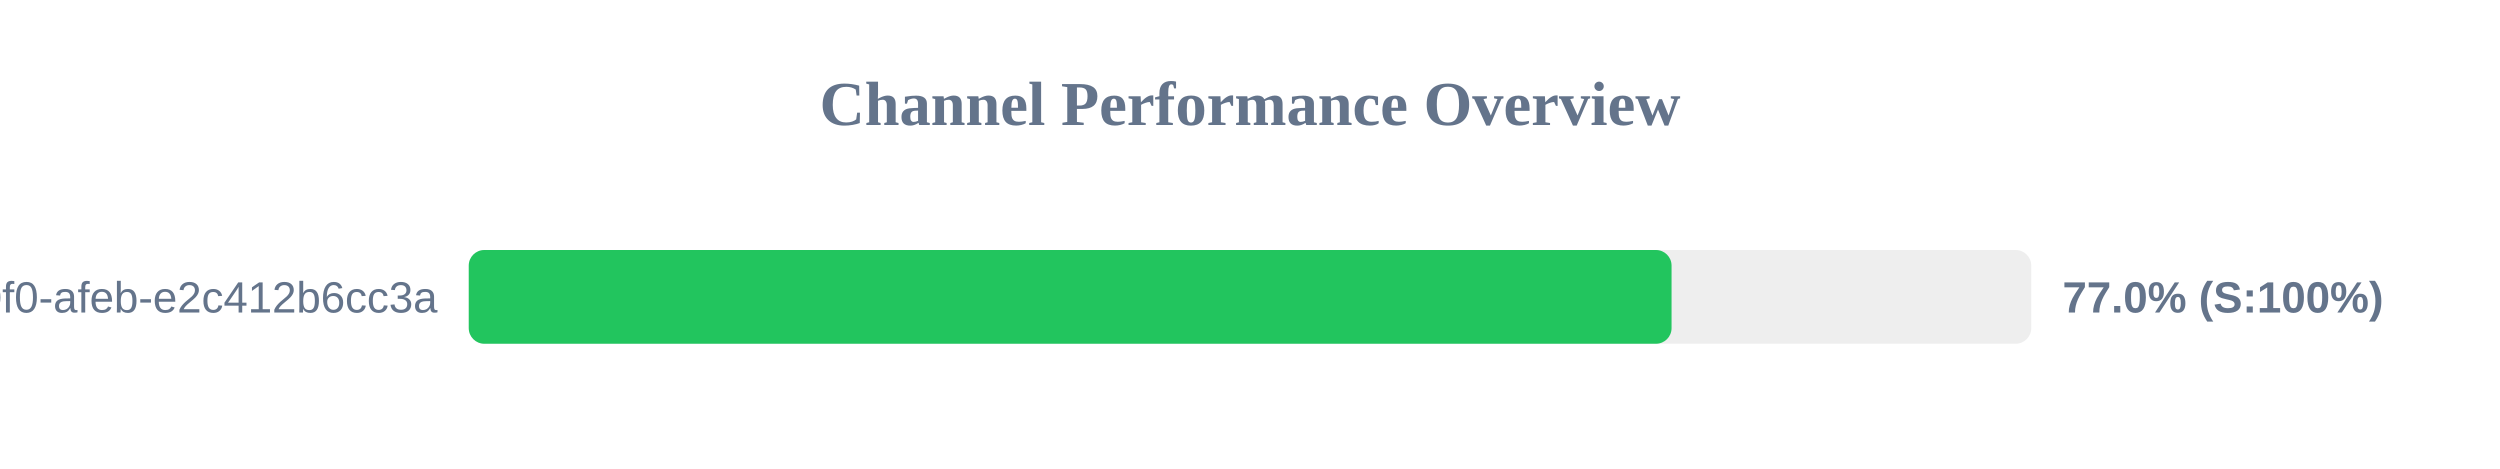
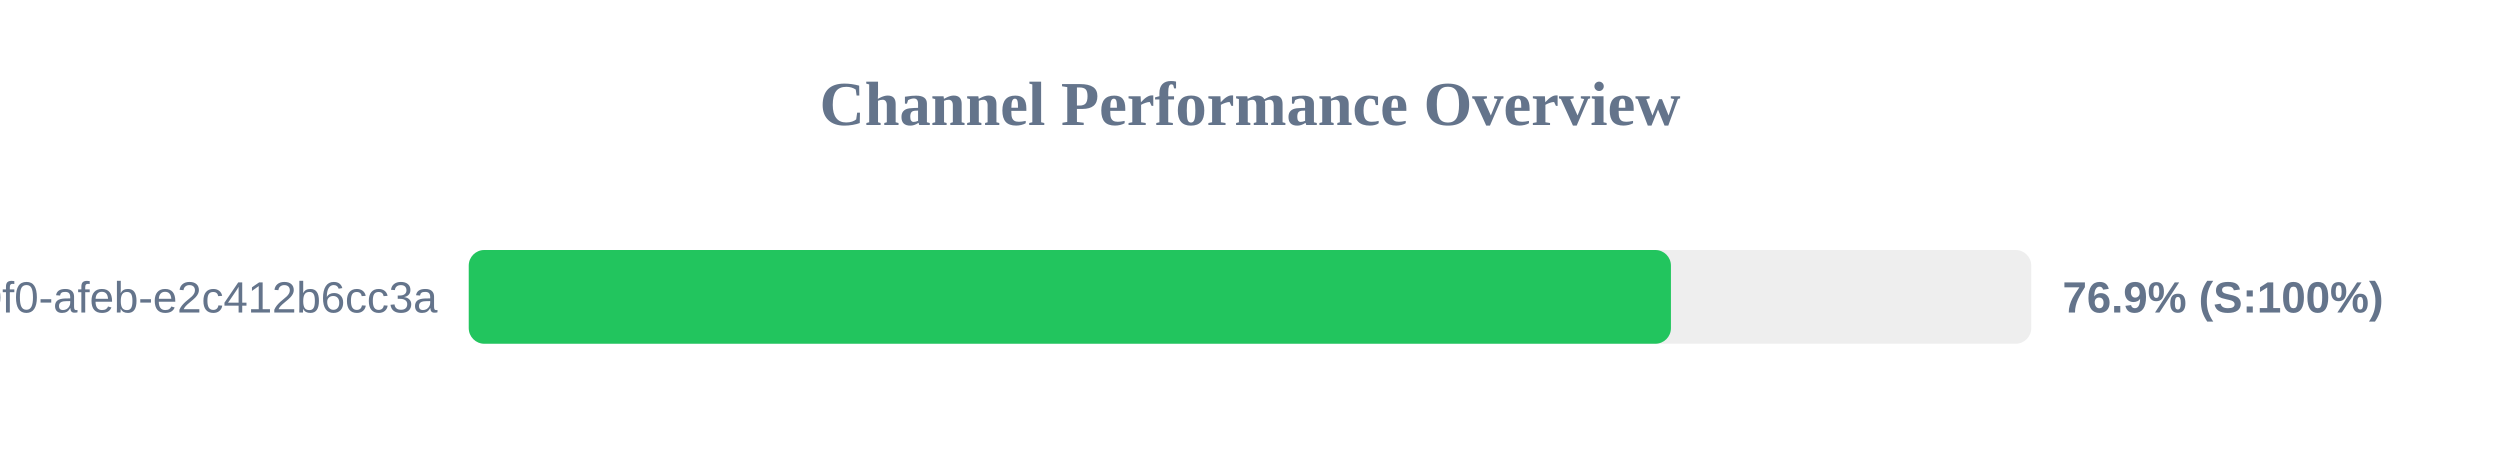
<svg xmlns="http://www.w3.org/2000/svg" width="800" height="150" version="1.1">
  <style>
        .row { font: 14px Arial; fill: #64748b; }
        .score { font: bold 14px Arial; fill: #64748b; }
    </style>
  <text x="400" y="40" text-anchor="middle" font-size="20px" font-weight="bold" fill="#64748b">Channel Performance Overview</text>
  <rect x="150" y="80" width="500" height="30" fill="#eee" rx="5" />
-   <rect x="150" y="80" width="384.9" height="30" fill="#22c55e" rx="5" />
+   <rect x="150" y="80" width="384.7" height="30" fill="#22c55e" rx="5" />
  <text x="140" y="100" text-anchor="end" class="row">?uuid=c6e02cd8-ce11-40f0-afeb-e2c412b6cc3a</text>
-   <text x="660" y="100" text-anchor="start" class="score">77.0% (S:100%)</text>
+   <text x="660" y="100" text-anchor="start" class="score">76.9% (S:100%)</text>
</svg>
